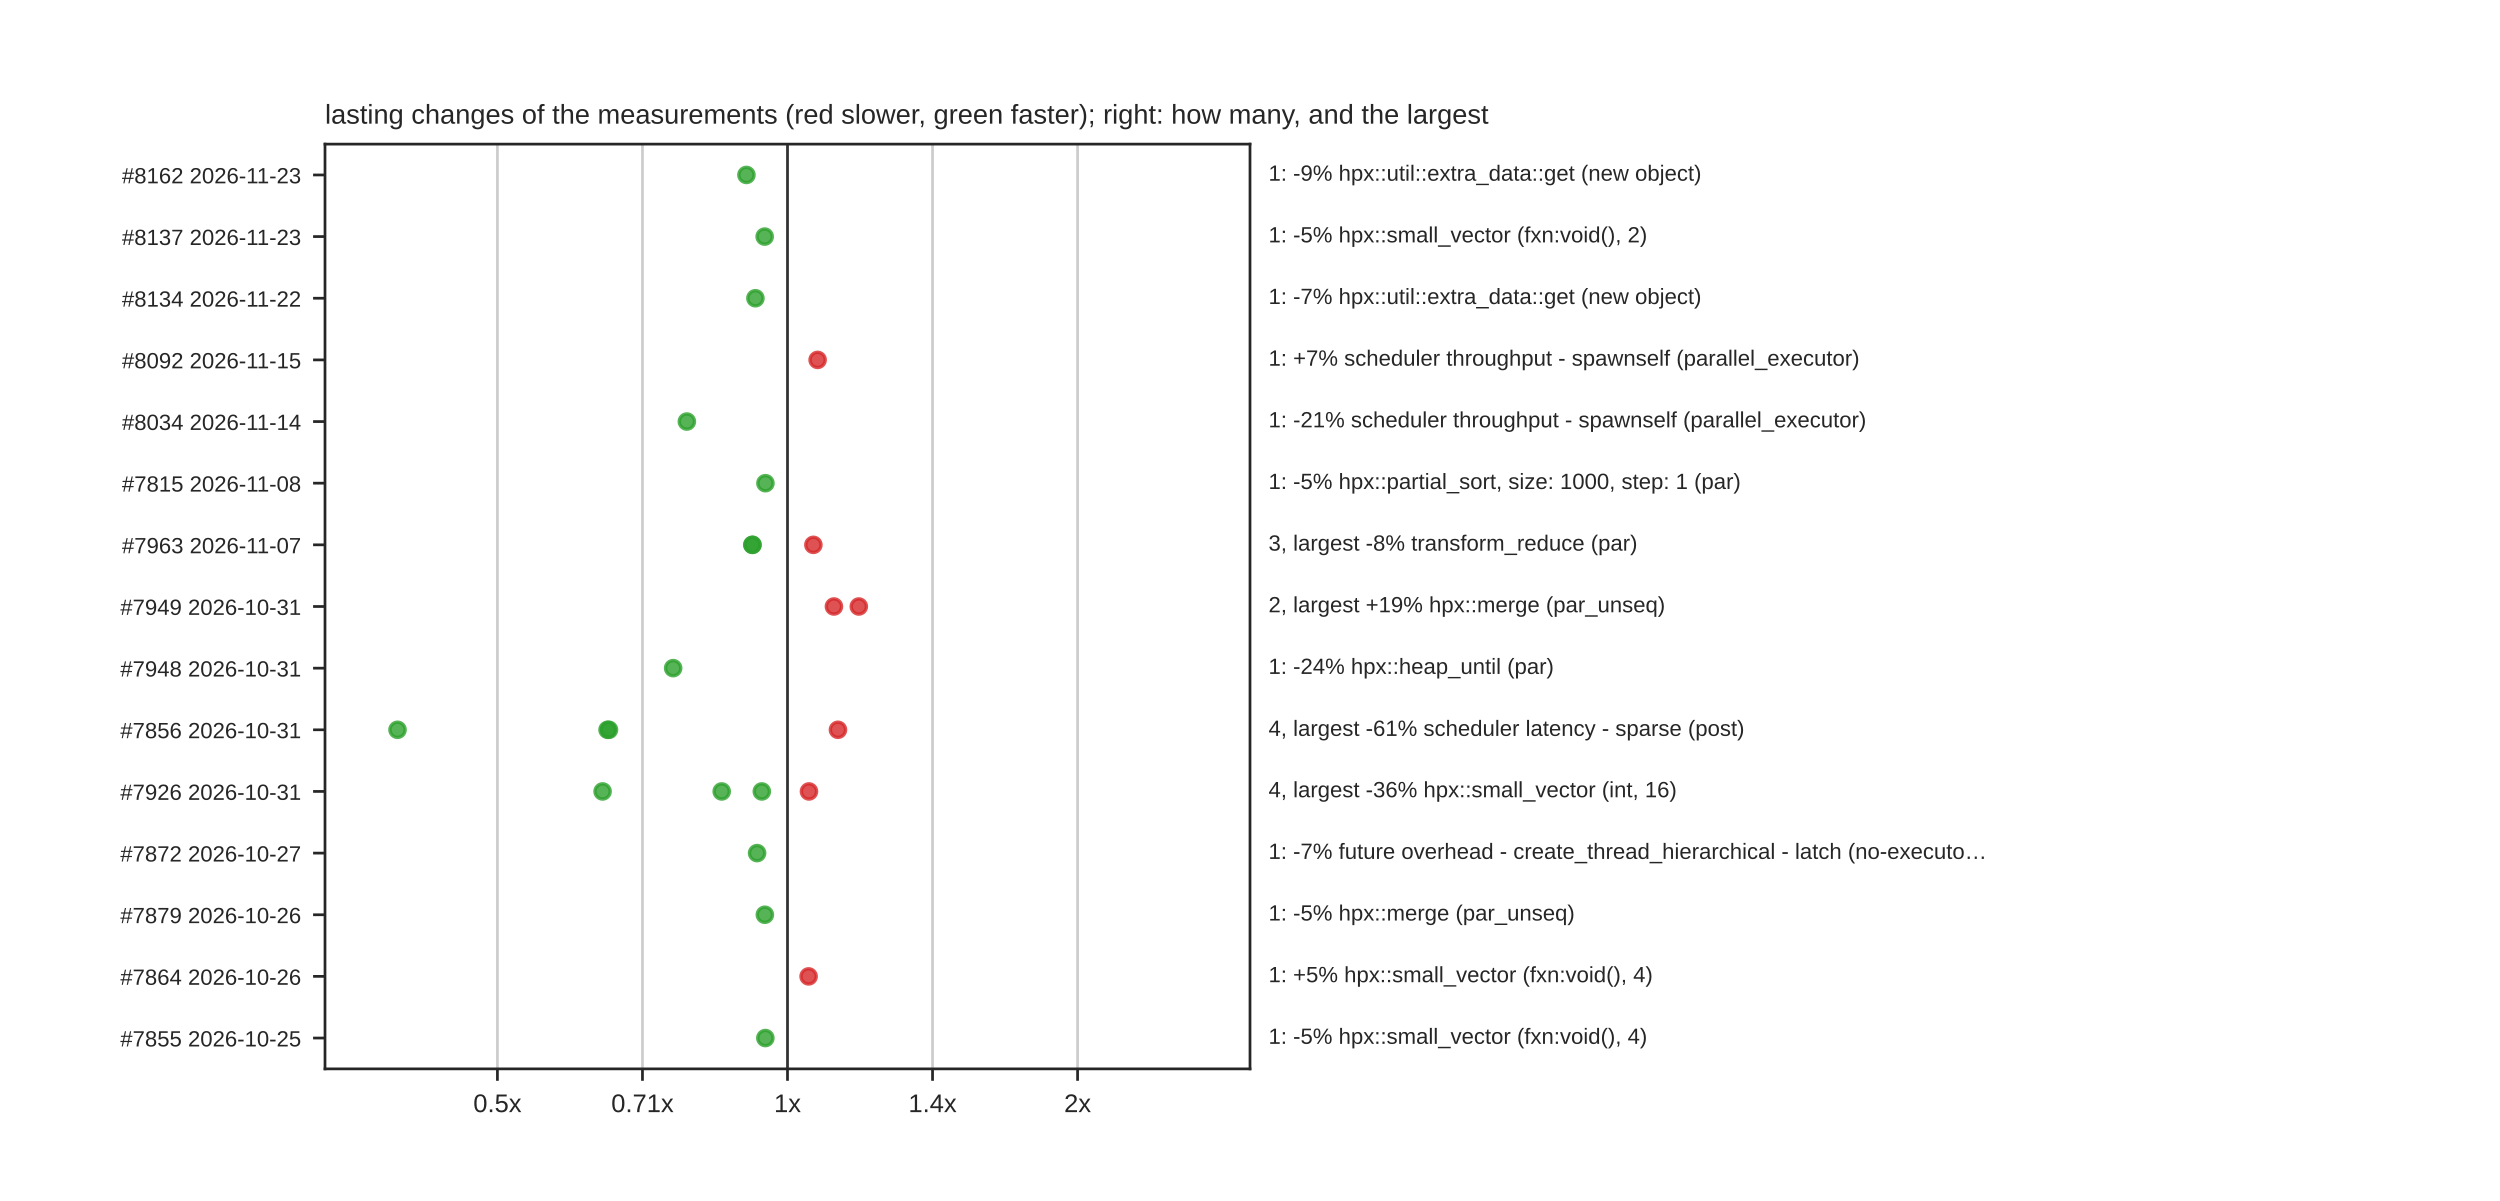
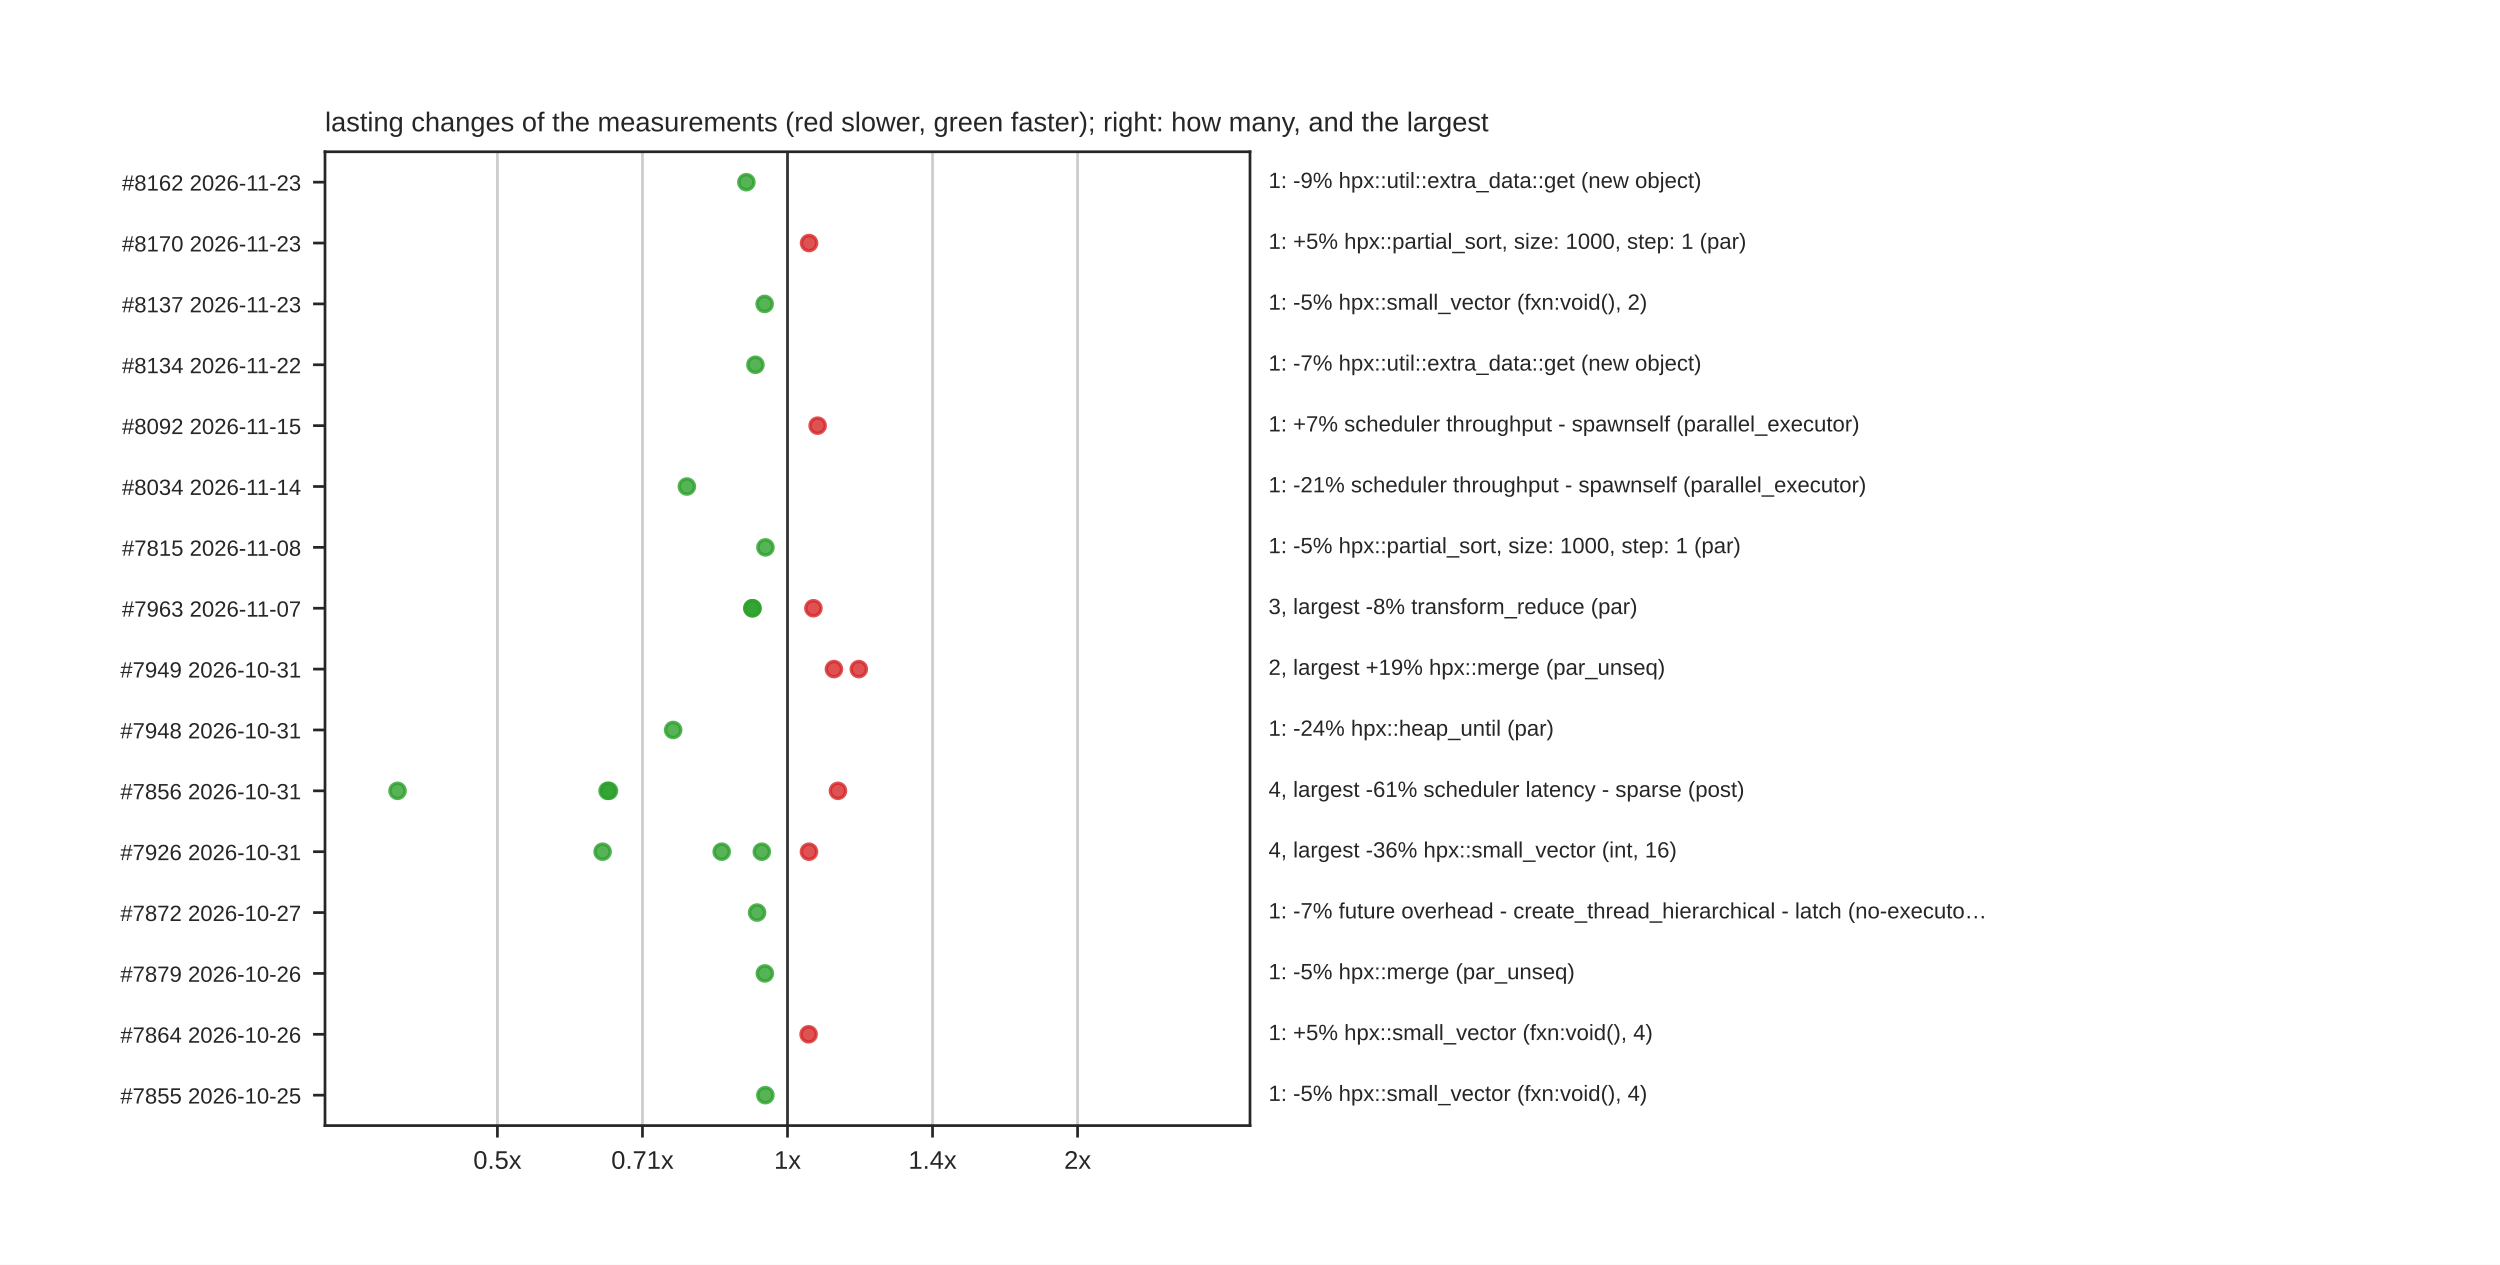
- <svg xmlns="http://www.w3.org/2000/svg" xmlns:xlink="http://www.w3.org/1999/xlink" width="734.4pt" height="352.8pt" viewBox="0 0 734.4 352.8" version="1.1">
+ <svg xmlns="http://www.w3.org/2000/svg" xmlns:xlink="http://www.w3.org/1999/xlink" width="734.4pt" height="371.52pt" viewBox="0 0 734.4 371.52" version="1.1">
  <defs>
    <style type="text/css">*{stroke-linejoin: round; stroke-linecap: butt}</style>
  </defs>
  <g id="figure_1">
    <g id="patch_1">
-       <path d="M 0 352.8  L 734.4 352.8  L 734.4 0  L 0 0  z " style="fill: #ffffff" />
+       <path d="M 0 371.52  L 734.4 371.52  L 734.4 0  L 0 0  z " style="fill: #ffffff" />
    </g>
    <g id="axes_1">
      <g id="patch_2">
-         <path d="M 95.472 313.992  L 367.2 313.992  L 367.2 42.336  L 95.472 42.336  z " style="fill: #ffffff" />
+         <path d="M 95.472 330.653  L 367.2 330.653  L 367.2 44.582  L 95.472 44.582  z " style="fill: #ffffff" />
      </g>
      <g id="matplotlib.axis_1">
        <g id="xtick_1">
          <g id="line2d_1">
-             <path d="M 146.121 313.992  L 146.121 42.336  " clip-path="url(#p143324950b)" style="fill: none; stroke: #cccccc; stroke-width: 0.8; stroke-linecap: round" />
+             <path d="M 146.121 330.653  L 146.121 44.582  " clip-path="url(#pabe76062ef)" style="fill: none; stroke: #cccccc; stroke-width: 0.8; stroke-linecap: round" />
          </g>
          <g id="line2d_2">
            <defs>
              <path id="mdfc5214045" d="M 0 0  L 0 3.5  " style="stroke: #262626; stroke-width: 0.8" />
            </defs>
            <g>
-               <use xlink:href="#mdfc5214045" x="146.121" y="313.992" style="fill: #262626; stroke: #262626; stroke-width: 0.8" />
+               <use xlink:href="#mdfc5214045" x="146.121" y="330.653" style="fill: #262626; stroke: #262626; stroke-width: 0.8" />
            </g>
          </g>
          <g id="text_1">
-             <text style="fill: #262626; font: 7.5px 'Arial', 'DejaVu Sans', 'Liberation Sans', 'Bitstream Vera Sans', sans-serif; text-anchor: middle" x="146.121" y="326.691" transform="rotate(-0 146.1211 326.6908)">0.5x</text>
+             <text style="fill: #262626; font: 7.5px 'Arial', 'DejaVu Sans', 'Liberation Sans', 'Bitstream Vera Sans', sans-serif; text-anchor: middle" x="146.121" y="343.352" transform="rotate(-0 146.1211 343.3516)">0.5x</text>
          </g>
        </g>
        <g id="xtick_2">
          <g id="line2d_3">
-             <path d="M 188.729 313.992  L 188.729 42.336  " clip-path="url(#p143324950b)" style="fill: none; stroke: #cccccc; stroke-width: 0.8; stroke-linecap: round" />
+             <path d="M 188.729 330.653  L 188.729 44.582  " clip-path="url(#pabe76062ef)" style="fill: none; stroke: #cccccc; stroke-width: 0.8; stroke-linecap: round" />
          </g>
          <g id="line2d_4">
            <g>
-               <use xlink:href="#mdfc5214045" x="188.729" y="313.992" style="fill: #262626; stroke: #262626; stroke-width: 0.8" />
+               <use xlink:href="#mdfc5214045" x="188.729" y="330.653" style="fill: #262626; stroke: #262626; stroke-width: 0.8" />
            </g>
          </g>
          <g id="text_2">
-             <text style="fill: #262626; font: 7.5px 'Arial', 'DejaVu Sans', 'Liberation Sans', 'Bitstream Vera Sans', sans-serif; text-anchor: middle" x="188.729" y="326.691" transform="rotate(-0 188.7286 326.6908)">0.71x</text>
+             <text style="fill: #262626; font: 7.5px 'Arial', 'DejaVu Sans', 'Liberation Sans', 'Bitstream Vera Sans', sans-serif; text-anchor: middle" x="188.729" y="343.352" transform="rotate(-0 188.7286 343.3516)">0.71x</text>
          </g>
        </g>
        <g id="xtick_3">
          <g id="line2d_5">
-             <path d="M 231.336 313.992  L 231.336 42.336  " clip-path="url(#p143324950b)" style="fill: none; stroke: #cccccc; stroke-width: 0.8; stroke-linecap: round" />
+             <path d="M 231.336 330.653  L 231.336 44.582  " clip-path="url(#pabe76062ef)" style="fill: none; stroke: #cccccc; stroke-width: 0.8; stroke-linecap: round" />
          </g>
          <g id="line2d_6">
            <g>
-               <use xlink:href="#mdfc5214045" x="231.336" y="313.992" style="fill: #262626; stroke: #262626; stroke-width: 0.8" />
+               <use xlink:href="#mdfc5214045" x="231.336" y="330.653" style="fill: #262626; stroke: #262626; stroke-width: 0.8" />
            </g>
          </g>
          <g id="text_3">
-             <text style="fill: #262626; font: 7.5px 'Arial', 'DejaVu Sans', 'Liberation Sans', 'Bitstream Vera Sans', sans-serif; text-anchor: middle" x="231.336" y="326.691" transform="rotate(-0 231.336 326.6908)">1x</text>
+             <text style="fill: #262626; font: 7.5px 'Arial', 'DejaVu Sans', 'Liberation Sans', 'Bitstream Vera Sans', sans-serif; text-anchor: middle" x="231.336" y="343.352" transform="rotate(-0 231.336 343.3516)">1x</text>
          </g>
        </g>
        <g id="xtick_4">
          <g id="line2d_7">
-             <path d="M 273.943 313.992  L 273.943 42.336  " clip-path="url(#p143324950b)" style="fill: none; stroke: #cccccc; stroke-width: 0.8; stroke-linecap: round" />
+             <path d="M 273.943 330.653  L 273.943 44.582  " clip-path="url(#pabe76062ef)" style="fill: none; stroke: #cccccc; stroke-width: 0.8; stroke-linecap: round" />
          </g>
          <g id="line2d_8">
            <g>
-               <use xlink:href="#mdfc5214045" x="273.943" y="313.992" style="fill: #262626; stroke: #262626; stroke-width: 0.8" />
+               <use xlink:href="#mdfc5214045" x="273.943" y="330.653" style="fill: #262626; stroke: #262626; stroke-width: 0.8" />
            </g>
          </g>
          <g id="text_4">
-             <text style="fill: #262626; font: 7.5px 'Arial', 'DejaVu Sans', 'Liberation Sans', 'Bitstream Vera Sans', sans-serif; text-anchor: middle" x="273.943" y="326.691" transform="rotate(-0 273.9434 326.6908)">1.4x</text>
+             <text style="fill: #262626; font: 7.5px 'Arial', 'DejaVu Sans', 'Liberation Sans', 'Bitstream Vera Sans', sans-serif; text-anchor: middle" x="273.943" y="343.352" transform="rotate(-0 273.9434 343.3516)">1.4x</text>
          </g>
        </g>
        <g id="xtick_5">
          <g id="line2d_9">
-             <path d="M 316.551 313.992  L 316.551 42.336  " clip-path="url(#p143324950b)" style="fill: none; stroke: #cccccc; stroke-width: 0.8; stroke-linecap: round" />
+             <path d="M 316.551 330.653  L 316.551 44.582  " clip-path="url(#pabe76062ef)" style="fill: none; stroke: #cccccc; stroke-width: 0.8; stroke-linecap: round" />
          </g>
          <g id="line2d_10">
            <g>
-               <use xlink:href="#mdfc5214045" x="316.551" y="313.992" style="fill: #262626; stroke: #262626; stroke-width: 0.8" />
+               <use xlink:href="#mdfc5214045" x="316.551" y="330.653" style="fill: #262626; stroke: #262626; stroke-width: 0.8" />
            </g>
          </g>
          <g id="text_5">
-             <text style="fill: #262626; font: 7.5px 'Arial', 'DejaVu Sans', 'Liberation Sans', 'Bitstream Vera Sans', sans-serif; text-anchor: middle" x="316.551" y="326.691" transform="rotate(-0 316.5509 326.6908)">2x</text>
+             <text style="fill: #262626; font: 7.5px 'Arial', 'DejaVu Sans', 'Liberation Sans', 'Bitstream Vera Sans', sans-serif; text-anchor: middle" x="316.551" y="343.352" transform="rotate(-0 316.5509 343.3516)">2x</text>
          </g>
        </g>
      </g>
      <g id="matplotlib.axis_2">
        <g id="ytick_1">
          <g id="line2d_11">
            <defs>
              <path id="m414165cd4d" d="M 0 0  L -3.5 0  " style="stroke: #262626; stroke-width: 0.8" />
            </defs>
            <g>
-               <use xlink:href="#m414165cd4d" x="95.472" y="51.391" style="fill: #262626; stroke: #262626; stroke-width: 0.8" />
+               <use xlink:href="#m414165cd4d" x="95.472" y="53.522" style="fill: #262626; stroke: #262626; stroke-width: 0.8" />
            </g>
          </g>
          <g id="text_6">
-             <text style="fill: #262626; font: 6.5px 'Arial', 'DejaVu Sans', 'Liberation Sans', 'Bitstream Vera Sans', sans-serif; text-anchor: end" x="88.472" y="53.861" transform="rotate(-0 88.472 53.86069)">#8162  2026-11-23</text>
+             <text style="fill: #262626; font: 6.5px 'Arial', 'DejaVu Sans', 'Liberation Sans', 'Bitstream Vera Sans', sans-serif; text-anchor: end" x="88.472" y="55.992" transform="rotate(-0 88.472 55.99159)">#8162  2026-11-23</text>
          </g>
        </g>
        <g id="ytick_2">
          <g id="line2d_12">
            <g>
-               <use xlink:href="#m414165cd4d" x="95.472" y="69.502" style="fill: #262626; stroke: #262626; stroke-width: 0.8" />
+               <use xlink:href="#m414165cd4d" x="95.472" y="71.401" style="fill: #262626; stroke: #262626; stroke-width: 0.8" />
            </g>
          </g>
          <g id="text_7">
-             <text style="fill: #262626; font: 6.5px 'Arial', 'DejaVu Sans', 'Liberation Sans', 'Bitstream Vera Sans', sans-serif; text-anchor: end" x="88.472" y="71.971" transform="rotate(-0 88.472 71.97109)">#8137  2026-11-23</text>
+             <text style="fill: #262626; font: 6.5px 'Arial', 'DejaVu Sans', 'Liberation Sans', 'Bitstream Vera Sans', sans-serif; text-anchor: end" x="88.472" y="73.871" transform="rotate(-0 88.472 73.87099)">#8170  2026-11-23</text>
          </g>
        </g>
        <g id="ytick_3">
          <g id="line2d_13">
            <g>
-               <use xlink:href="#m414165cd4d" x="95.472" y="87.612" style="fill: #262626; stroke: #262626; stroke-width: 0.8" />
+               <use xlink:href="#m414165cd4d" x="95.472" y="89.281" style="fill: #262626; stroke: #262626; stroke-width: 0.8" />
            </g>
          </g>
          <g id="text_8">
-             <text style="fill: #262626; font: 6.5px 'Arial', 'DejaVu Sans', 'Liberation Sans', 'Bitstream Vera Sans', sans-serif; text-anchor: end" x="88.472" y="90.081" transform="rotate(-0 88.472 90.08149)">#8134  2026-11-22</text>
+             <text style="fill: #262626; font: 6.5px 'Arial', 'DejaVu Sans', 'Liberation Sans', 'Bitstream Vera Sans', sans-serif; text-anchor: end" x="88.472" y="91.75" transform="rotate(-0 88.472 91.75039)">#8137  2026-11-23</text>
          </g>
        </g>
        <g id="ytick_4">
          <g id="line2d_14">
            <g>
-               <use xlink:href="#m414165cd4d" x="95.472" y="105.722" style="fill: #262626; stroke: #262626; stroke-width: 0.8" />
+               <use xlink:href="#m414165cd4d" x="95.472" y="107.16" style="fill: #262626; stroke: #262626; stroke-width: 0.8" />
            </g>
          </g>
          <g id="text_9">
-             <text style="fill: #262626; font: 6.5px 'Arial', 'DejaVu Sans', 'Liberation Sans', 'Bitstream Vera Sans', sans-serif; text-anchor: end" x="88.472" y="108.192" transform="rotate(-0 88.472 108.1919)">#8092  2026-11-15</text>
+             <text style="fill: #262626; font: 6.5px 'Arial', 'DejaVu Sans', 'Liberation Sans', 'Bitstream Vera Sans', sans-serif; text-anchor: end" x="88.472" y="109.63" transform="rotate(-0 88.472 109.6298)">#8134  2026-11-22</text>
          </g>
        </g>
        <g id="ytick_5">
          <g id="line2d_15">
            <g>
-               <use xlink:href="#m414165cd4d" x="95.472" y="123.833" style="fill: #262626; stroke: #262626; stroke-width: 0.8" />
+               <use xlink:href="#m414165cd4d" x="95.472" y="125.04" style="fill: #262626; stroke: #262626; stroke-width: 0.8" />
            </g>
          </g>
          <g id="text_10">
-             <text style="fill: #262626; font: 6.5px 'Arial', 'DejaVu Sans', 'Liberation Sans', 'Bitstream Vera Sans', sans-serif; text-anchor: end" x="88.472" y="126.302" transform="rotate(-0 88.472 126.3023)">#8034  2026-11-14</text>
+             <text style="fill: #262626; font: 6.5px 'Arial', 'DejaVu Sans', 'Liberation Sans', 'Bitstream Vera Sans', sans-serif; text-anchor: end" x="88.472" y="127.509" transform="rotate(-0 88.472 127.5092)">#8092  2026-11-15</text>
          </g>
        </g>
        <g id="ytick_6">
          <g id="line2d_16">
            <g>
-               <use xlink:href="#m414165cd4d" x="95.472" y="141.943" style="fill: #262626; stroke: #262626; stroke-width: 0.8" />
+               <use xlink:href="#m414165cd4d" x="95.472" y="142.919" style="fill: #262626; stroke: #262626; stroke-width: 0.8" />
            </g>
          </g>
          <g id="text_11">
-             <text style="fill: #262626; font: 6.5px 'Arial', 'DejaVu Sans', 'Liberation Sans', 'Bitstream Vera Sans', sans-serif; text-anchor: end" x="88.472" y="144.413" transform="rotate(-0 88.472 144.4127)">#7815  2026-11-08</text>
+             <text style="fill: #262626; font: 6.5px 'Arial', 'DejaVu Sans', 'Liberation Sans', 'Bitstream Vera Sans', sans-serif; text-anchor: end" x="88.472" y="145.389" transform="rotate(-0 88.472 145.3886)">#8034  2026-11-14</text>
          </g>
        </g>
        <g id="ytick_7">
          <g id="line2d_17">
            <g>
-               <use xlink:href="#m414165cd4d" x="95.472" y="160.054" style="fill: #262626; stroke: #262626; stroke-width: 0.8" />
+               <use xlink:href="#m414165cd4d" x="95.472" y="160.798" style="fill: #262626; stroke: #262626; stroke-width: 0.8" />
            </g>
          </g>
          <g id="text_12">
-             <text style="fill: #262626; font: 6.5px 'Arial', 'DejaVu Sans', 'Liberation Sans', 'Bitstream Vera Sans', sans-serif; text-anchor: end" x="88.472" y="162.523" transform="rotate(-0 88.472 162.5231)">#7963  2026-11-07</text>
+             <text style="fill: #262626; font: 6.5px 'Arial', 'DejaVu Sans', 'Liberation Sans', 'Bitstream Vera Sans', sans-serif; text-anchor: end" x="88.472" y="163.268" transform="rotate(-0 88.472 163.268)">#7815  2026-11-08</text>
          </g>
        </g>
        <g id="ytick_8">
          <g id="line2d_18">
            <g>
-               <use xlink:href="#m414165cd4d" x="95.472" y="178.164" style="fill: #262626; stroke: #262626; stroke-width: 0.8" />
+               <use xlink:href="#m414165cd4d" x="95.472" y="178.678" style="fill: #262626; stroke: #262626; stroke-width: 0.8" />
            </g>
          </g>
          <g id="text_13">
-             <text style="fill: #262626; font: 6.5px 'Arial', 'DejaVu Sans', 'Liberation Sans', 'Bitstream Vera Sans', sans-serif; text-anchor: end" x="88.472" y="180.633" transform="rotate(-0 88.472 180.6335)">#7949  2026-10-31</text>
+             <text style="fill: #262626; font: 6.5px 'Arial', 'DejaVu Sans', 'Liberation Sans', 'Bitstream Vera Sans', sans-serif; text-anchor: end" x="88.472" y="181.147" transform="rotate(-0 88.472 181.1474)">#7963  2026-11-07</text>
          </g>
        </g>
        <g id="ytick_9">
          <g id="line2d_19">
            <g>
-               <use xlink:href="#m414165cd4d" x="95.472" y="196.274" style="fill: #262626; stroke: #262626; stroke-width: 0.8" />
+               <use xlink:href="#m414165cd4d" x="95.472" y="196.557" style="fill: #262626; stroke: #262626; stroke-width: 0.8" />
            </g>
          </g>
          <g id="text_14">
-             <text style="fill: #262626; font: 6.5px 'Arial', 'DejaVu Sans', 'Liberation Sans', 'Bitstream Vera Sans', sans-serif; text-anchor: end" x="88.472" y="198.744" transform="rotate(-0 88.472 198.7439)">#7948  2026-10-31</text>
+             <text style="fill: #262626; font: 6.5px 'Arial', 'DejaVu Sans', 'Liberation Sans', 'Bitstream Vera Sans', sans-serif; text-anchor: end" x="88.472" y="199.027" transform="rotate(-0 88.472 199.0268)">#7949  2026-10-31</text>
          </g>
        </g>
        <g id="ytick_10">
          <g id="line2d_20">
            <g>
-               <use xlink:href="#m414165cd4d" x="95.472" y="214.385" style="fill: #262626; stroke: #262626; stroke-width: 0.8" />
+               <use xlink:href="#m414165cd4d" x="95.472" y="214.437" style="fill: #262626; stroke: #262626; stroke-width: 0.8" />
            </g>
          </g>
          <g id="text_15">
-             <text style="fill: #262626; font: 6.5px 'Arial', 'DejaVu Sans', 'Liberation Sans', 'Bitstream Vera Sans', sans-serif; text-anchor: end" x="88.472" y="216.854" transform="rotate(-0 88.472 216.8543)">#7856  2026-10-31</text>
+             <text style="fill: #262626; font: 6.5px 'Arial', 'DejaVu Sans', 'Liberation Sans', 'Bitstream Vera Sans', sans-serif; text-anchor: end" x="88.472" y="216.906" transform="rotate(-0 88.472 216.9062)">#7948  2026-10-31</text>
          </g>
        </g>
        <g id="ytick_11">
          <g id="line2d_21">
            <g>
-               <use xlink:href="#m414165cd4d" x="95.472" y="232.495" style="fill: #262626; stroke: #262626; stroke-width: 0.8" />
+               <use xlink:href="#m414165cd4d" x="95.472" y="232.316" style="fill: #262626; stroke: #262626; stroke-width: 0.8" />
            </g>
          </g>
          <g id="text_16">
-             <text style="fill: #262626; font: 6.5px 'Arial', 'DejaVu Sans', 'Liberation Sans', 'Bitstream Vera Sans', sans-serif; text-anchor: end" x="88.472" y="234.965" transform="rotate(-0 88.472 234.9647)">#7926  2026-10-31</text>
+             <text style="fill: #262626; font: 6.5px 'Arial', 'DejaVu Sans', 'Liberation Sans', 'Bitstream Vera Sans', sans-serif; text-anchor: end" x="88.472" y="234.786" transform="rotate(-0 88.472 234.7856)">#7856  2026-10-31</text>
          </g>
        </g>
        <g id="ytick_12">
          <g id="line2d_22">
            <g>
-               <use xlink:href="#m414165cd4d" x="95.472" y="250.606" style="fill: #262626; stroke: #262626; stroke-width: 0.8" />
+               <use xlink:href="#m414165cd4d" x="95.472" y="250.196" style="fill: #262626; stroke: #262626; stroke-width: 0.8" />
            </g>
          </g>
          <g id="text_17">
-             <text style="fill: #262626; font: 6.5px 'Arial', 'DejaVu Sans', 'Liberation Sans', 'Bitstream Vera Sans', sans-serif; text-anchor: end" x="88.472" y="253.075" transform="rotate(-0 88.472 253.0751)">#7872  2026-10-27</text>
+             <text style="fill: #262626; font: 6.5px 'Arial', 'DejaVu Sans', 'Liberation Sans', 'Bitstream Vera Sans', sans-serif; text-anchor: end" x="88.472" y="252.665" transform="rotate(-0 88.472 252.665)">#7926  2026-10-31</text>
          </g>
        </g>
        <g id="ytick_13">
          <g id="line2d_23">
            <g>
-               <use xlink:href="#m414165cd4d" x="95.472" y="268.716" style="fill: #262626; stroke: #262626; stroke-width: 0.8" />
+               <use xlink:href="#m414165cd4d" x="95.472" y="268.075" style="fill: #262626; stroke: #262626; stroke-width: 0.8" />
            </g>
          </g>
          <g id="text_18">
-             <text style="fill: #262626; font: 6.5px 'Arial', 'DejaVu Sans', 'Liberation Sans', 'Bitstream Vera Sans', sans-serif; text-anchor: end" x="88.472" y="271.185" transform="rotate(-0 88.472 271.1855)">#7879  2026-10-26</text>
+             <text style="fill: #262626; font: 6.5px 'Arial', 'DejaVu Sans', 'Liberation Sans', 'Bitstream Vera Sans', sans-serif; text-anchor: end" x="88.472" y="270.544" transform="rotate(-0 88.472 270.5444)">#7872  2026-10-27</text>
          </g>
        </g>
        <g id="ytick_14">
          <g id="line2d_24">
            <g>
-               <use xlink:href="#m414165cd4d" x="95.472" y="286.826" style="fill: #262626; stroke: #262626; stroke-width: 0.8" />
+               <use xlink:href="#m414165cd4d" x="95.472" y="285.954" style="fill: #262626; stroke: #262626; stroke-width: 0.8" />
            </g>
          </g>
          <g id="text_19">
-             <text style="fill: #262626; font: 6.5px 'Arial', 'DejaVu Sans', 'Liberation Sans', 'Bitstream Vera Sans', sans-serif; text-anchor: end" x="88.472" y="289.296" transform="rotate(-0 88.472 289.2959)">#7864  2026-10-26</text>
+             <text style="fill: #262626; font: 6.5px 'Arial', 'DejaVu Sans', 'Liberation Sans', 'Bitstream Vera Sans', sans-serif; text-anchor: end" x="88.472" y="288.424" transform="rotate(-0 88.472 288.4238)">#7879  2026-10-26</text>
          </g>
        </g>
        <g id="ytick_15">
          <g id="line2d_25">
            <g>
-               <use xlink:href="#m414165cd4d" x="95.472" y="304.937" style="fill: #262626; stroke: #262626; stroke-width: 0.8" />
+               <use xlink:href="#m414165cd4d" x="95.472" y="303.834" style="fill: #262626; stroke: #262626; stroke-width: 0.8" />
            </g>
          </g>
          <g id="text_20">
-             <text style="fill: #262626; font: 6.5px 'Arial', 'DejaVu Sans', 'Liberation Sans', 'Bitstream Vera Sans', sans-serif; text-anchor: end" x="88.472" y="307.406" transform="rotate(-0 88.472 307.4063)">#7855  2026-10-25</text>
-           </g>
-         </g>
-       </g>
-       <g id="line2d_26">
-         <path d="M 231.336 313.992  L 231.336 42.336  " clip-path="url(#p143324950b)" style="fill: none; stroke: #333333; stroke-width: 0.8; stroke-linecap: round" />
+             <text style="fill: #262626; font: 6.5px 'Arial', 'DejaVu Sans', 'Liberation Sans', 'Bitstream Vera Sans', sans-serif; text-anchor: end" x="88.472" y="306.303" transform="rotate(-0 88.472 306.3032)">#7864  2026-10-26</text>
+           </g>
+         </g>
+         <g id="ytick_16">
+           <g id="line2d_26">
+             <g>
+               <use xlink:href="#m414165cd4d" x="95.472" y="321.713" style="fill: #262626; stroke: #262626; stroke-width: 0.8" />
+             </g>
+           </g>
+           <g id="text_21">
+             <text style="fill: #262626; font: 6.5px 'Arial', 'DejaVu Sans', 'Liberation Sans', 'Bitstream Vera Sans', sans-serif; text-anchor: end" x="88.472" y="324.183" transform="rotate(-0 88.472 324.1826)">#7855  2026-10-25</text>
+           </g>
+         </g>
+       </g>
+       <g id="line2d_27">
+         <path d="M 231.336 330.653  L 231.336 44.582  " clip-path="url(#pabe76062ef)" style="fill: none; stroke: #333333; stroke-width: 0.8; stroke-linecap: round" />
      </g>
      <g id="patch_3">
-         <path d="M 95.472 313.992  L 95.472 42.336  " style="fill: none; stroke: #262626; stroke-width: 0.8; stroke-linejoin: miter; stroke-linecap: square" />
+         <path d="M 95.472 330.653  L 95.472 44.582  " style="fill: none; stroke: #262626; stroke-width: 0.8; stroke-linejoin: miter; stroke-linecap: square" />
      </g>
      <g id="patch_4">
-         <path d="M 367.2 313.992  L 367.2 42.336  " style="fill: none; stroke: #262626; stroke-width: 0.8; stroke-linejoin: miter; stroke-linecap: square" />
+         <path d="M 367.2 330.653  L 367.2 44.582  " style="fill: none; stroke: #262626; stroke-width: 0.8; stroke-linejoin: miter; stroke-linecap: square" />
      </g>
      <g id="patch_5">
-         <path d="M 95.472 313.992  L 367.2 313.992  " style="fill: none; stroke: #262626; stroke-width: 0.8; stroke-linejoin: miter; stroke-linecap: square" />
+         <path d="M 95.472 330.653  L 367.2 330.653  " style="fill: none; stroke: #262626; stroke-width: 0.8; stroke-linejoin: miter; stroke-linecap: square" />
      </g>
      <g id="patch_6">
-         <path d="M 95.472 42.336  L 367.2 42.336  " style="fill: none; stroke: #262626; stroke-width: 0.8; stroke-linejoin: miter; stroke-linecap: square" />
+         <path d="M 95.472 44.582  L 367.2 44.582  " style="fill: none; stroke: #262626; stroke-width: 0.8; stroke-linejoin: miter; stroke-linecap: square" />
      </g>
      <g id="PathCollection_1">
        <defs>
          <path id="m0e2d9cb0fe" d="M 0 2.236  C 0.593 2.236 1.162 2 1.581 1.581  C 2 1.162 2.236 0.593 2.236 0  C 2.236 -0.593 2 -1.162 1.581 -1.581  C 1.162 -2 0.593 -2.236 0 -2.236  C -0.593 -2.236 -1.162 -2 -1.581 -1.581  C -2 -1.162 -2.236 -0.593 -2.236 0  C -2.236 0.593 -2 1.162 -1.581 1.581  C -1.162 2 -0.593 2.236 0 2.236  z " style="stroke: #2ca02c; stroke-opacity: 0.8" />
        </defs>
-         <g clip-path="url(#p143324950b)">
-           <use xlink:href="#m0e2d9cb0fe" x="219.27" y="51.391" style="fill: #2ca02c; fill-opacity: 0.8; stroke: #2ca02c; stroke-opacity: 0.8" />
-         </g>
-       </g>
-       <g id="text_21">
-         <text style="fill: #262626; font: 6.5px 'Arial', 'DejaVu Sans', 'Liberation Sans', 'Bitstream Vera Sans', sans-serif; text-anchor: start" x="372.635" y="53.094" transform="rotate(-0 372.6346 53.0944)">1: -9% hpx::util::extra_data::get (new object)</text>
+         <g clip-path="url(#pabe76062ef)">
+           <use xlink:href="#m0e2d9cb0fe" x="219.249" y="53.522" style="fill: #2ca02c; fill-opacity: 0.8; stroke: #2ca02c; stroke-opacity: 0.8" />
+         </g>
+       </g>
+       <g id="text_22">
+         <text style="fill: #262626; font: 6.5px 'Arial', 'DejaVu Sans', 'Liberation Sans', 'Bitstream Vera Sans', sans-serif; text-anchor: start" x="372.635" y="55.225" transform="rotate(-0 372.6346 55.2253)">1: -9% hpx::util::extra_data::get (new object)</text>
      </g>
      <g id="PathCollection_2">
-         <g clip-path="url(#p143324950b)">
-           <use xlink:href="#m0e2d9cb0fe" x="224.628" y="69.502" style="fill: #2ca02c; fill-opacity: 0.8; stroke: #2ca02c; stroke-opacity: 0.8" />
-         </g>
-       </g>
-       <g id="text_22">
-         <text style="fill: #262626; font: 6.5px 'Arial', 'DejaVu Sans', 'Liberation Sans', 'Bitstream Vera Sans', sans-serif; text-anchor: start" x="372.635" y="71.205" transform="rotate(-0 372.6346 71.2048)">1: -5% hpx::small_vector (fxn:void(), 2)</text>
-       </g>
-       <g id="PathCollection_3">
-         <g clip-path="url(#p143324950b)">
-           <use xlink:href="#m0e2d9cb0fe" x="221.91" y="87.612" style="fill: #2ca02c; fill-opacity: 0.8; stroke: #2ca02c; stroke-opacity: 0.8" />
-         </g>
-       </g>
-       <g id="text_23">
-         <text style="fill: #262626; font: 6.5px 'Arial', 'DejaVu Sans', 'Liberation Sans', 'Bitstream Vera Sans', sans-serif; text-anchor: start" x="372.635" y="89.315" transform="rotate(-0 372.6346 89.3152)">1: -7% hpx::util::extra_data::get (new object)</text>
-       </g>
-       <g id="PathCollection_4">
        <defs>
          <path id="m1ca79ca928" d="M 0 2.236  C 0.593 2.236 1.162 2 1.581 1.581  C 2 1.162 2.236 0.593 2.236 0  C 2.236 -0.593 2 -1.162 1.581 -1.581  C 1.162 -2 0.593 -2.236 0 -2.236  C -0.593 -2.236 -1.162 -2 -1.581 -1.581  C -2 -1.162 -2.236 -0.593 -2.236 0  C -2.236 0.593 -2 1.162 -1.581 1.581  C -1.162 2 -0.593 2.236 0 2.236  z " style="stroke: #d62728; stroke-opacity: 0.8" />
        </defs>
-         <g clip-path="url(#p143324950b)">
-           <use xlink:href="#m1ca79ca928" x="240.185" y="105.722" style="fill: #d62728; fill-opacity: 0.8; stroke: #d62728; stroke-opacity: 0.8" />
+         <g clip-path="url(#pabe76062ef)">
+           <use xlink:href="#m1ca79ca928" x="237.668" y="71.401" style="fill: #d62728; fill-opacity: 0.8; stroke: #d62728; stroke-opacity: 0.8" />
+         </g>
+       </g>
+       <g id="text_23">
+         <text style="fill: #262626; font: 6.5px 'Arial', 'DejaVu Sans', 'Liberation Sans', 'Bitstream Vera Sans', sans-serif; text-anchor: start" x="372.635" y="73.105" transform="rotate(-0 372.6346 73.1047)">1: +5% hpx::partial_sort, size: 1000, step: 1 (par)</text>
+       </g>
+       <g id="PathCollection_3">
+         <g clip-path="url(#pabe76062ef)">
+           <use xlink:href="#m0e2d9cb0fe" x="224.628" y="89.281" style="fill: #2ca02c; fill-opacity: 0.8; stroke: #2ca02c; stroke-opacity: 0.8" />
        </g>
      </g>
      <g id="text_24">
-         <text style="fill: #262626; font: 6.5px 'Arial', 'DejaVu Sans', 'Liberation Sans', 'Bitstream Vera Sans', sans-serif; text-anchor: start" x="372.635" y="107.426" transform="rotate(-0 372.6346 107.4256)">1: +7% scheduler throughput - spawnself (parallel_executor)</text>
+         <text style="fill: #262626; font: 6.5px 'Arial', 'DejaVu Sans', 'Liberation Sans', 'Bitstream Vera Sans', sans-serif; text-anchor: start" x="372.635" y="90.984" transform="rotate(-0 372.6346 90.9841)">1: -5% hpx::small_vector (fxn:void(), 2)</text>
+       </g>
+       <g id="PathCollection_4">
+         <g clip-path="url(#pabe76062ef)">
+           <use xlink:href="#m0e2d9cb0fe" x="221.91" y="107.16" style="fill: #2ca02c; fill-opacity: 0.8; stroke: #2ca02c; stroke-opacity: 0.8" />
+         </g>
+       </g>
+       <g id="text_25">
+         <text style="fill: #262626; font: 6.5px 'Arial', 'DejaVu Sans', 'Liberation Sans', 'Bitstream Vera Sans', sans-serif; text-anchor: start" x="372.635" y="108.864" transform="rotate(-0 372.6346 108.8635)">1: -7% hpx::util::extra_data::get (new object)</text>
      </g>
      <g id="PathCollection_5">
-         <g clip-path="url(#p143324950b)">
-           <use xlink:href="#m0e2d9cb0fe" x="201.773" y="123.833" style="fill: #2ca02c; fill-opacity: 0.8; stroke: #2ca02c; stroke-opacity: 0.8" />
-         </g>
-       </g>
-       <g id="text_25">
-         <text style="fill: #262626; font: 6.5px 'Arial', 'DejaVu Sans', 'Liberation Sans', 'Bitstream Vera Sans', sans-serif; text-anchor: start" x="372.635" y="125.536" transform="rotate(-0 372.6346 125.536)">1: -21% scheduler throughput - spawnself (parallel_executor)</text>
+         <g clip-path="url(#pabe76062ef)">
+           <use xlink:href="#m1ca79ca928" x="240.185" y="125.04" style="fill: #d62728; fill-opacity: 0.8; stroke: #d62728; stroke-opacity: 0.8" />
+         </g>
+       </g>
+       <g id="text_26">
+         <text style="fill: #262626; font: 6.5px 'Arial', 'DejaVu Sans', 'Liberation Sans', 'Bitstream Vera Sans', sans-serif; text-anchor: start" x="372.635" y="126.743" transform="rotate(-0 372.6346 126.7429)">1: +7% scheduler throughput - spawnself (parallel_executor)</text>
      </g>
      <g id="PathCollection_6">
-         <g clip-path="url(#p143324950b)">
-           <use xlink:href="#m0e2d9cb0fe" x="224.853" y="141.943" style="fill: #2ca02c; fill-opacity: 0.8; stroke: #2ca02c; stroke-opacity: 0.8" />
-         </g>
-       </g>
-       <g id="text_26">
-         <text style="fill: #262626; font: 6.5px 'Arial', 'DejaVu Sans', 'Liberation Sans', 'Bitstream Vera Sans', sans-serif; text-anchor: start" x="372.635" y="143.646" transform="rotate(-0 372.6346 143.6464)">1: -5% hpx::partial_sort, size: 1000, step: 1 (par)</text>
+         <g clip-path="url(#pabe76062ef)">
+           <use xlink:href="#m0e2d9cb0fe" x="201.773" y="142.919" style="fill: #2ca02c; fill-opacity: 0.8; stroke: #2ca02c; stroke-opacity: 0.8" />
+         </g>
+       </g>
+       <g id="text_27">
+         <text style="fill: #262626; font: 6.5px 'Arial', 'DejaVu Sans', 'Liberation Sans', 'Bitstream Vera Sans', sans-serif; text-anchor: start" x="372.635" y="144.622" transform="rotate(-0 372.6346 144.6223)">1: -21% scheduler throughput - spawnself (parallel_executor)</text>
      </g>
      <g id="PathCollection_7">
-         <g clip-path="url(#p143324950b)">
-           <use xlink:href="#m1ca79ca928" x="238.939" y="160.054" style="fill: #d62728; fill-opacity: 0.8; stroke: #d62728; stroke-opacity: 0.8" />
-         </g>
+         <g clip-path="url(#pabe76062ef)">
+           <use xlink:href="#m0e2d9cb0fe" x="224.853" y="160.798" style="fill: #2ca02c; fill-opacity: 0.8; stroke: #2ca02c; stroke-opacity: 0.8" />
+         </g>
+       </g>
+       <g id="text_28">
+         <text style="fill: #262626; font: 6.5px 'Arial', 'DejaVu Sans', 'Liberation Sans', 'Bitstream Vera Sans', sans-serif; text-anchor: start" x="372.635" y="162.502" transform="rotate(-0 372.6346 162.5017)">1: -5% hpx::partial_sort, size: 1000, step: 1 (par)</text>
      </g>
      <g id="PathCollection_8">
-         <g clip-path="url(#p143324950b)">
-           <use xlink:href="#m0e2d9cb0fe" x="221.022" y="160.054" style="fill: #2ca02c; fill-opacity: 0.8; stroke: #2ca02c; stroke-opacity: 0.8" />
+         <g clip-path="url(#pabe76062ef)">
+           <use xlink:href="#m1ca79ca928" x="238.939" y="178.678" style="fill: #d62728; fill-opacity: 0.8; stroke: #d62728; stroke-opacity: 0.8" />
        </g>
      </g>
      <g id="PathCollection_9">
-         <g clip-path="url(#p143324950b)">
-           <use xlink:href="#m0e2d9cb0fe" x="221.046" y="160.054" style="fill: #2ca02c; fill-opacity: 0.8; stroke: #2ca02c; stroke-opacity: 0.8" />
-         </g>
-       </g>
-       <g id="text_27">
-         <text style="fill: #262626; font: 6.5px 'Arial', 'DejaVu Sans', 'Liberation Sans', 'Bitstream Vera Sans', sans-serif; text-anchor: start" x="372.635" y="161.757" transform="rotate(-0 372.6346 161.7568)">3, largest -8% transform_reduce (par)</text>
+         <g clip-path="url(#pabe76062ef)">
+           <use xlink:href="#m0e2d9cb0fe" x="221.022" y="178.678" style="fill: #2ca02c; fill-opacity: 0.8; stroke: #2ca02c; stroke-opacity: 0.8" />
+         </g>
      </g>
      <g id="PathCollection_10">
-         <g clip-path="url(#p143324950b)">
-           <use xlink:href="#m1ca79ca928" x="244.975" y="178.164" style="fill: #d62728; fill-opacity: 0.8; stroke: #d62728; stroke-opacity: 0.8" />
-         </g>
+         <g clip-path="url(#pabe76062ef)">
+           <use xlink:href="#m0e2d9cb0fe" x="221.046" y="178.678" style="fill: #2ca02c; fill-opacity: 0.8; stroke: #2ca02c; stroke-opacity: 0.8" />
+         </g>
+       </g>
+       <g id="text_29">
+         <text style="fill: #262626; font: 6.5px 'Arial', 'DejaVu Sans', 'Liberation Sans', 'Bitstream Vera Sans', sans-serif; text-anchor: start" x="372.635" y="180.381" transform="rotate(-0 372.6346 180.3811)">3, largest -8% transform_reduce (par)</text>
      </g>
      <g id="PathCollection_11">
-         <g clip-path="url(#p143324950b)">
-           <use xlink:href="#m1ca79ca928" x="252.283" y="178.164" style="fill: #d62728; fill-opacity: 0.8; stroke: #d62728; stroke-opacity: 0.8" />
-         </g>
-       </g>
-       <g id="text_28">
-         <text style="fill: #262626; font: 6.5px 'Arial', 'DejaVu Sans', 'Liberation Sans', 'Bitstream Vera Sans', sans-serif; text-anchor: start" x="372.635" y="179.867" transform="rotate(-0 372.6346 179.8672)">2, largest +19% hpx::merge (par_unseq)</text>
+         <g clip-path="url(#pabe76062ef)">
+           <use xlink:href="#m1ca79ca928" x="244.975" y="196.557" style="fill: #d62728; fill-opacity: 0.8; stroke: #d62728; stroke-opacity: 0.8" />
+         </g>
      </g>
      <g id="PathCollection_12">
-         <g clip-path="url(#p143324950b)">
-           <use xlink:href="#m0e2d9cb0fe" x="197.742" y="196.274" style="fill: #2ca02c; fill-opacity: 0.8; stroke: #2ca02c; stroke-opacity: 0.8" />
-         </g>
-       </g>
-       <g id="text_29">
-         <text style="fill: #262626; font: 6.5px 'Arial', 'DejaVu Sans', 'Liberation Sans', 'Bitstream Vera Sans', sans-serif; text-anchor: start" x="372.635" y="197.978" transform="rotate(-0 372.6346 197.9776)">1: -24% hpx::heap_until (par)</text>
+         <g clip-path="url(#pabe76062ef)">
+           <use xlink:href="#m1ca79ca928" x="252.283" y="196.557" style="fill: #d62728; fill-opacity: 0.8; stroke: #d62728; stroke-opacity: 0.8" />
+         </g>
+       </g>
+       <g id="text_30">
+         <text style="fill: #262626; font: 6.5px 'Arial', 'DejaVu Sans', 'Liberation Sans', 'Bitstream Vera Sans', sans-serif; text-anchor: start" x="372.635" y="198.261" transform="rotate(-0 372.6346 198.2605)">2, largest +19% hpx::merge (par_unseq)</text>
      </g>
      <g id="PathCollection_13">
-         <g clip-path="url(#p143324950b)">
-           <use xlink:href="#m1ca79ca928" x="246.158" y="214.385" style="fill: #d62728; fill-opacity: 0.8; stroke: #d62728; stroke-opacity: 0.8" />
-         </g>
+         <g clip-path="url(#pabe76062ef)">
+           <use xlink:href="#m0e2d9cb0fe" x="197.742" y="214.437" style="fill: #2ca02c; fill-opacity: 0.8; stroke: #2ca02c; stroke-opacity: 0.8" />
+         </g>
+       </g>
+       <g id="text_31">
+         <text style="fill: #262626; font: 6.5px 'Arial', 'DejaVu Sans', 'Liberation Sans', 'Bitstream Vera Sans', sans-serif; text-anchor: start" x="372.635" y="216.14" transform="rotate(-0 372.6346 216.1399)">1: -24% hpx::heap_until (par)</text>
      </g>
      <g id="PathCollection_14">
-         <g clip-path="url(#p143324950b)">
-           <use xlink:href="#m0e2d9cb0fe" x="178.893" y="214.385" style="fill: #2ca02c; fill-opacity: 0.8; stroke: #2ca02c; stroke-opacity: 0.8" />
+         <g clip-path="url(#pabe76062ef)">
+           <use xlink:href="#m1ca79ca928" x="246.158" y="232.316" style="fill: #d62728; fill-opacity: 0.8; stroke: #d62728; stroke-opacity: 0.8" />
        </g>
      </g>
      <g id="PathCollection_15">
-         <g clip-path="url(#p143324950b)">
-           <use xlink:href="#m0e2d9cb0fe" x="116.776" y="214.385" style="fill: #2ca02c; fill-opacity: 0.8; stroke: #2ca02c; stroke-opacity: 0.8" />
+         <g clip-path="url(#pabe76062ef)">
+           <use xlink:href="#m0e2d9cb0fe" x="178.893" y="232.316" style="fill: #2ca02c; fill-opacity: 0.8; stroke: #2ca02c; stroke-opacity: 0.8" />
        </g>
      </g>
      <g id="PathCollection_16">
-         <g clip-path="url(#p143324950b)">
-           <use xlink:href="#m0e2d9cb0fe" x="178.474" y="214.385" style="fill: #2ca02c; fill-opacity: 0.8; stroke: #2ca02c; stroke-opacity: 0.8" />
-         </g>
-       </g>
-       <g id="text_30">
-         <text style="fill: #262626; font: 6.5px 'Arial', 'DejaVu Sans', 'Liberation Sans', 'Bitstream Vera Sans', sans-serif; text-anchor: start" x="372.635" y="216.178" transform="rotate(-0 372.6346 216.1784)">4, largest -61% scheduler latency - sparse (post)</text>
+         <g clip-path="url(#pabe76062ef)">
+           <use xlink:href="#m0e2d9cb0fe" x="116.776" y="232.316" style="fill: #2ca02c; fill-opacity: 0.8; stroke: #2ca02c; stroke-opacity: 0.8" />
+         </g>
      </g>
      <g id="PathCollection_17">
-         <g clip-path="url(#p143324950b)">
-           <use xlink:href="#m1ca79ca928" x="237.642" y="232.495" style="fill: #d62728; fill-opacity: 0.8; stroke: #d62728; stroke-opacity: 0.8" />
-         </g>
+         <g clip-path="url(#pabe76062ef)">
+           <use xlink:href="#m0e2d9cb0fe" x="178.474" y="232.316" style="fill: #2ca02c; fill-opacity: 0.8; stroke: #2ca02c; stroke-opacity: 0.8" />
+         </g>
+       </g>
+       <g id="text_32">
+         <text style="fill: #262626; font: 6.5px 'Arial', 'DejaVu Sans', 'Liberation Sans', 'Bitstream Vera Sans', sans-serif; text-anchor: start" x="372.635" y="234.11" transform="rotate(-0 372.6346 234.1097)">4, largest -61% scheduler latency - sparse (post)</text>
      </g>
      <g id="PathCollection_18">
-         <g clip-path="url(#p143324950b)">
-           <use xlink:href="#m0e2d9cb0fe" x="223.79" y="232.495" style="fill: #2ca02c; fill-opacity: 0.8; stroke: #2ca02c; stroke-opacity: 0.8" />
+         <g clip-path="url(#pabe76062ef)">
+           <use xlink:href="#m1ca79ca928" x="237.642" y="250.196" style="fill: #d62728; fill-opacity: 0.8; stroke: #d62728; stroke-opacity: 0.8" />
        </g>
      </g>
      <g id="PathCollection_19">
-         <g clip-path="url(#p143324950b)">
-           <use xlink:href="#m0e2d9cb0fe" x="177.016" y="232.495" style="fill: #2ca02c; fill-opacity: 0.8; stroke: #2ca02c; stroke-opacity: 0.8" />
+         <g clip-path="url(#pabe76062ef)">
+           <use xlink:href="#m0e2d9cb0fe" x="223.79" y="250.196" style="fill: #2ca02c; fill-opacity: 0.8; stroke: #2ca02c; stroke-opacity: 0.8" />
        </g>
      </g>
      <g id="PathCollection_20">
-         <g clip-path="url(#p143324950b)">
-           <use xlink:href="#m0e2d9cb0fe" x="212.007" y="232.495" style="fill: #2ca02c; fill-opacity: 0.8; stroke: #2ca02c; stroke-opacity: 0.8" />
-         </g>
-       </g>
-       <g id="text_31">
-         <text style="fill: #262626; font: 6.5px 'Arial', 'DejaVu Sans', 'Liberation Sans', 'Bitstream Vera Sans', sans-serif; text-anchor: start" x="372.635" y="234.198" transform="rotate(-0 372.6346 234.1984)">4, largest -36% hpx::small_vector (int, 16)</text>
+         <g clip-path="url(#pabe76062ef)">
+           <use xlink:href="#m0e2d9cb0fe" x="177.016" y="250.196" style="fill: #2ca02c; fill-opacity: 0.8; stroke: #2ca02c; stroke-opacity: 0.8" />
+         </g>
      </g>
      <g id="PathCollection_21">
-         <g clip-path="url(#p143324950b)">
-           <use xlink:href="#m0e2d9cb0fe" x="222.401" y="250.606" style="fill: #2ca02c; fill-opacity: 0.8; stroke: #2ca02c; stroke-opacity: 0.8" />
-         </g>
-       </g>
-       <g id="text_32">
-         <text style="fill: #262626; font: 6.5px 'Arial', 'DejaVu Sans', 'Liberation Sans', 'Bitstream Vera Sans', sans-serif; text-anchor: start" x="372.635" y="252.309" transform="rotate(-0 372.6346 252.3088)">1: -7% future overhead - create_thread_hierarchical - latch (no-executo…</text>
+         <g clip-path="url(#pabe76062ef)">
+           <use xlink:href="#m0e2d9cb0fe" x="212.007" y="250.196" style="fill: #2ca02c; fill-opacity: 0.8; stroke: #2ca02c; stroke-opacity: 0.8" />
+         </g>
+       </g>
+       <g id="text_33">
+         <text style="fill: #262626; font: 6.5px 'Arial', 'DejaVu Sans', 'Liberation Sans', 'Bitstream Vera Sans', sans-serif; text-anchor: start" x="372.635" y="251.899" transform="rotate(-0 372.6346 251.8987)">4, largest -36% hpx::small_vector (int, 16)</text>
      </g>
      <g id="PathCollection_22">
-         <g clip-path="url(#p143324950b)">
-           <use xlink:href="#m0e2d9cb0fe" x="224.684" y="268.716" style="fill: #2ca02c; fill-opacity: 0.8; stroke: #2ca02c; stroke-opacity: 0.8" />
-         </g>
-       </g>
-       <g id="text_33">
-         <text style="fill: #262626; font: 6.5px 'Arial', 'DejaVu Sans', 'Liberation Sans', 'Bitstream Vera Sans', sans-serif; text-anchor: start" x="372.635" y="270.419" transform="rotate(-0 372.6346 270.4192)">1: -5% hpx::merge (par_unseq)</text>
+         <g clip-path="url(#pabe76062ef)">
+           <use xlink:href="#m0e2d9cb0fe" x="222.401" y="268.075" style="fill: #2ca02c; fill-opacity: 0.8; stroke: #2ca02c; stroke-opacity: 0.8" />
+         </g>
+       </g>
+       <g id="text_34">
+         <text style="fill: #262626; font: 6.5px 'Arial', 'DejaVu Sans', 'Liberation Sans', 'Bitstream Vera Sans', sans-serif; text-anchor: start" x="372.635" y="269.778" transform="rotate(-0 372.6346 269.7781)">1: -7% future overhead - create_thread_hierarchical - latch (no-executo…</text>
      </g>
      <g id="PathCollection_23">
-         <g clip-path="url(#p143324950b)">
-           <use xlink:href="#m1ca79ca928" x="237.535" y="286.826" style="fill: #d62728; fill-opacity: 0.8; stroke: #d62728; stroke-opacity: 0.8" />
-         </g>
-       </g>
-       <g id="text_34">
-         <text style="fill: #262626; font: 6.5px 'Arial', 'DejaVu Sans', 'Liberation Sans', 'Bitstream Vera Sans', sans-serif; text-anchor: start" x="372.635" y="288.53" transform="rotate(-0 372.6346 288.5296)">1: +5% hpx::small_vector (fxn:void(), 4)</text>
+         <g clip-path="url(#pabe76062ef)">
+           <use xlink:href="#m0e2d9cb0fe" x="224.684" y="285.954" style="fill: #2ca02c; fill-opacity: 0.8; stroke: #2ca02c; stroke-opacity: 0.8" />
+         </g>
+       </g>
+       <g id="text_35">
+         <text style="fill: #262626; font: 6.5px 'Arial', 'DejaVu Sans', 'Liberation Sans', 'Bitstream Vera Sans', sans-serif; text-anchor: start" x="372.635" y="287.658" transform="rotate(-0 372.6346 287.6575)">1: -5% hpx::merge (par_unseq)</text>
      </g>
      <g id="PathCollection_24">
-         <g clip-path="url(#p143324950b)">
-           <use xlink:href="#m0e2d9cb0fe" x="224.832" y="304.937" style="fill: #2ca02c; fill-opacity: 0.8; stroke: #2ca02c; stroke-opacity: 0.8" />
-         </g>
-       </g>
-       <g id="text_35">
-         <text style="fill: #262626; font: 6.5px 'Arial', 'DejaVu Sans', 'Liberation Sans', 'Bitstream Vera Sans', sans-serif; text-anchor: start" x="372.635" y="306.64" transform="rotate(-0 372.6346 306.64)">1: -5% hpx::small_vector (fxn:void(), 4)</text>
+         <g clip-path="url(#pabe76062ef)">
+           <use xlink:href="#m1ca79ca928" x="237.535" y="303.834" style="fill: #d62728; fill-opacity: 0.8; stroke: #d62728; stroke-opacity: 0.8" />
+         </g>
      </g>
      <g id="text_36">
-         <text style="fill: #262626; font: 8px 'Arial', 'DejaVu Sans', 'Liberation Sans', 'Bitstream Vera Sans', sans-serif; text-anchor: start" x="95.472" y="36.336" transform="rotate(-0 95.472 36.336)">lasting changes of the measurements (red slower, green faster); right: how many, and the largest</text>
+         <text style="fill: #262626; font: 6.5px 'Arial', 'DejaVu Sans', 'Liberation Sans', 'Bitstream Vera Sans', sans-serif; text-anchor: start" x="372.635" y="305.537" transform="rotate(-0 372.6346 305.5369)">1: +5% hpx::small_vector (fxn:void(), 4)</text>
+       </g>
+       <g id="PathCollection_25">
+         <g clip-path="url(#pabe76062ef)">
+           <use xlink:href="#m0e2d9cb0fe" x="224.832" y="321.713" style="fill: #2ca02c; fill-opacity: 0.8; stroke: #2ca02c; stroke-opacity: 0.8" />
+         </g>
+       </g>
+       <g id="text_37">
+         <text style="fill: #262626; font: 6.5px 'Arial', 'DejaVu Sans', 'Liberation Sans', 'Bitstream Vera Sans', sans-serif; text-anchor: start" x="372.635" y="323.416" transform="rotate(-0 372.6346 323.4163)">1: -5% hpx::small_vector (fxn:void(), 4)</text>
+       </g>
+       <g id="text_38">
+         <text style="fill: #262626; font: 8px 'Arial', 'DejaVu Sans', 'Liberation Sans', 'Bitstream Vera Sans', sans-serif; text-anchor: start" x="95.472" y="38.582" transform="rotate(-0 95.472 38.5824)">lasting changes of the measurements (red slower, green faster); right: how many, and the largest</text>
      </g>
    </g>
  </g>
  <defs>
-     <clipPath id="p143324950b">
-       <rect x="95.472" y="42.336" width="271.728" height="271.656" />
+     <clipPath id="pabe76062ef">
+       <rect x="95.472" y="44.582" width="271.728" height="286.07" />
    </clipPath>
  </defs>
</svg>
